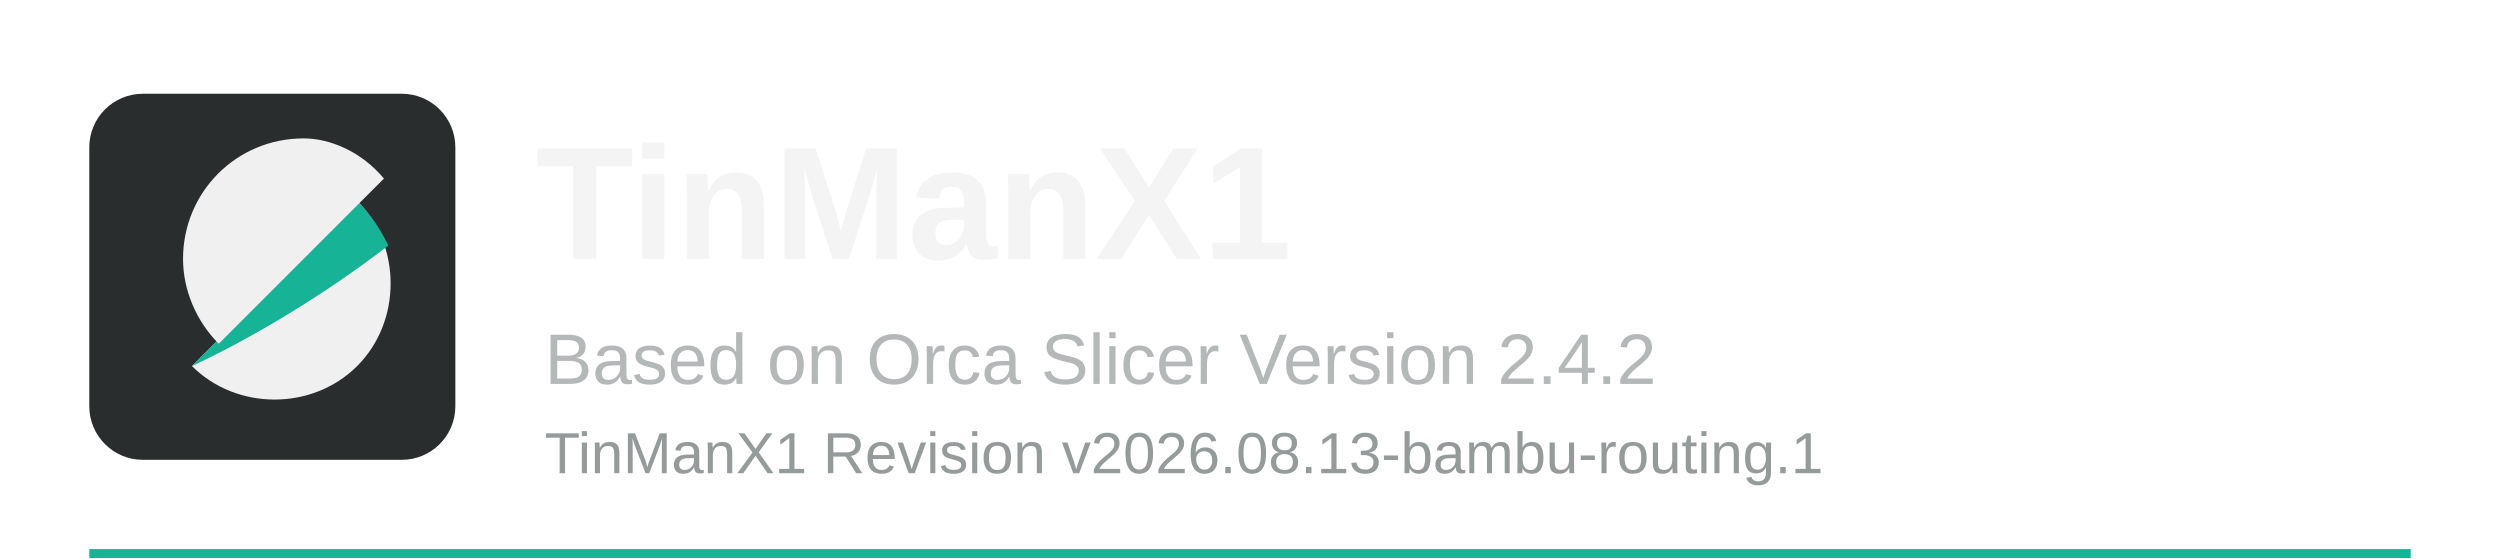
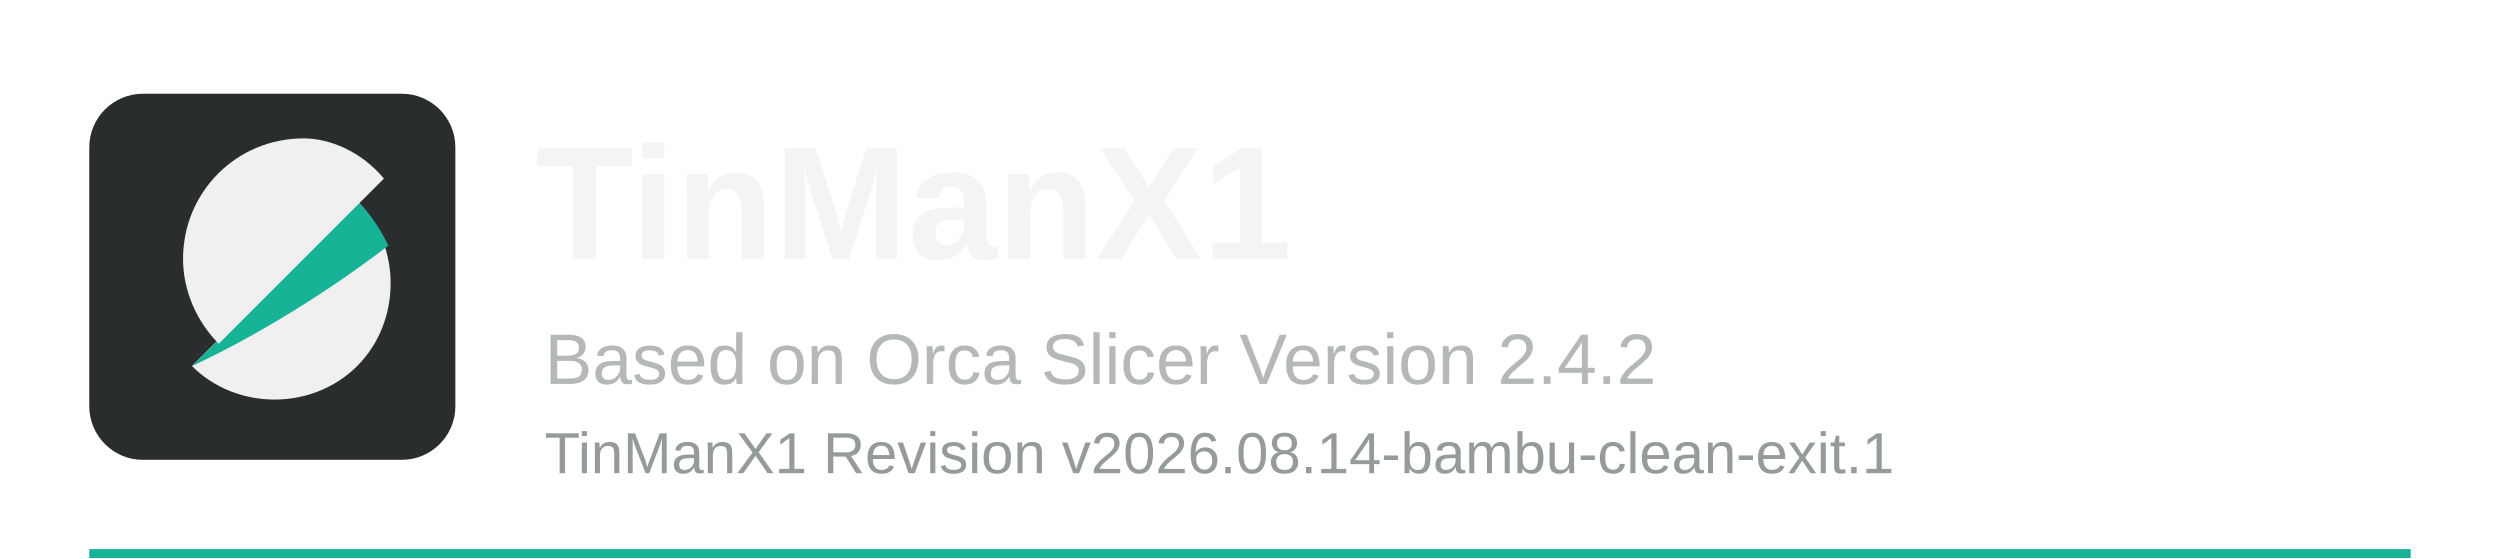
<svg xmlns="http://www.w3.org/2000/svg" width="560" height="125" viewBox="0 0 560 125">
  <rect x="20" y="123" width="520" height="2" fill="#17b397" />
  <rect x="20" y="21" width="82" height="82" rx="12" fill="#2a2d2e" />
  <path d="M43 82c10 10 27 10 37 0s10-27 0-37L43 82z" fill="#f0f0f0" />
  <path d="M80 45L43 82c15-7 31-17 44-27-2-4-4-7-7-10z" fill="#17b397" />
  <path d="M68 31c-15 0-27 12-27 27 0 7 3 14 8 19l37-37c-5-6-12-9-18-9z" fill="#f0f0f0" />
  <text x="120" y="58" font-family="Arial, Helvetica, sans-serif" font-size="36" font-weight="700" fill="#f4f4f4">TinManX1</text>
  <text x="122" y="86" font-family="Arial, Helvetica, sans-serif" font-size="16" fill="#b5b8b8">Based on Orca Slicer Version 2.4.2</text>
-   <text x="122" y="106" font-family="Arial, Helvetica, sans-serif" font-size="13" fill="#959b9b">TinManX1 Revision v2026.08.13-bambu-routing.1</text>
+   <text x="122" y="106" font-family="Arial, Helvetica, sans-serif" font-size="13" fill="#959b9b">TinManX1 Revision v2026.08.14-bambu-clean-exit.1</text>
</svg>
